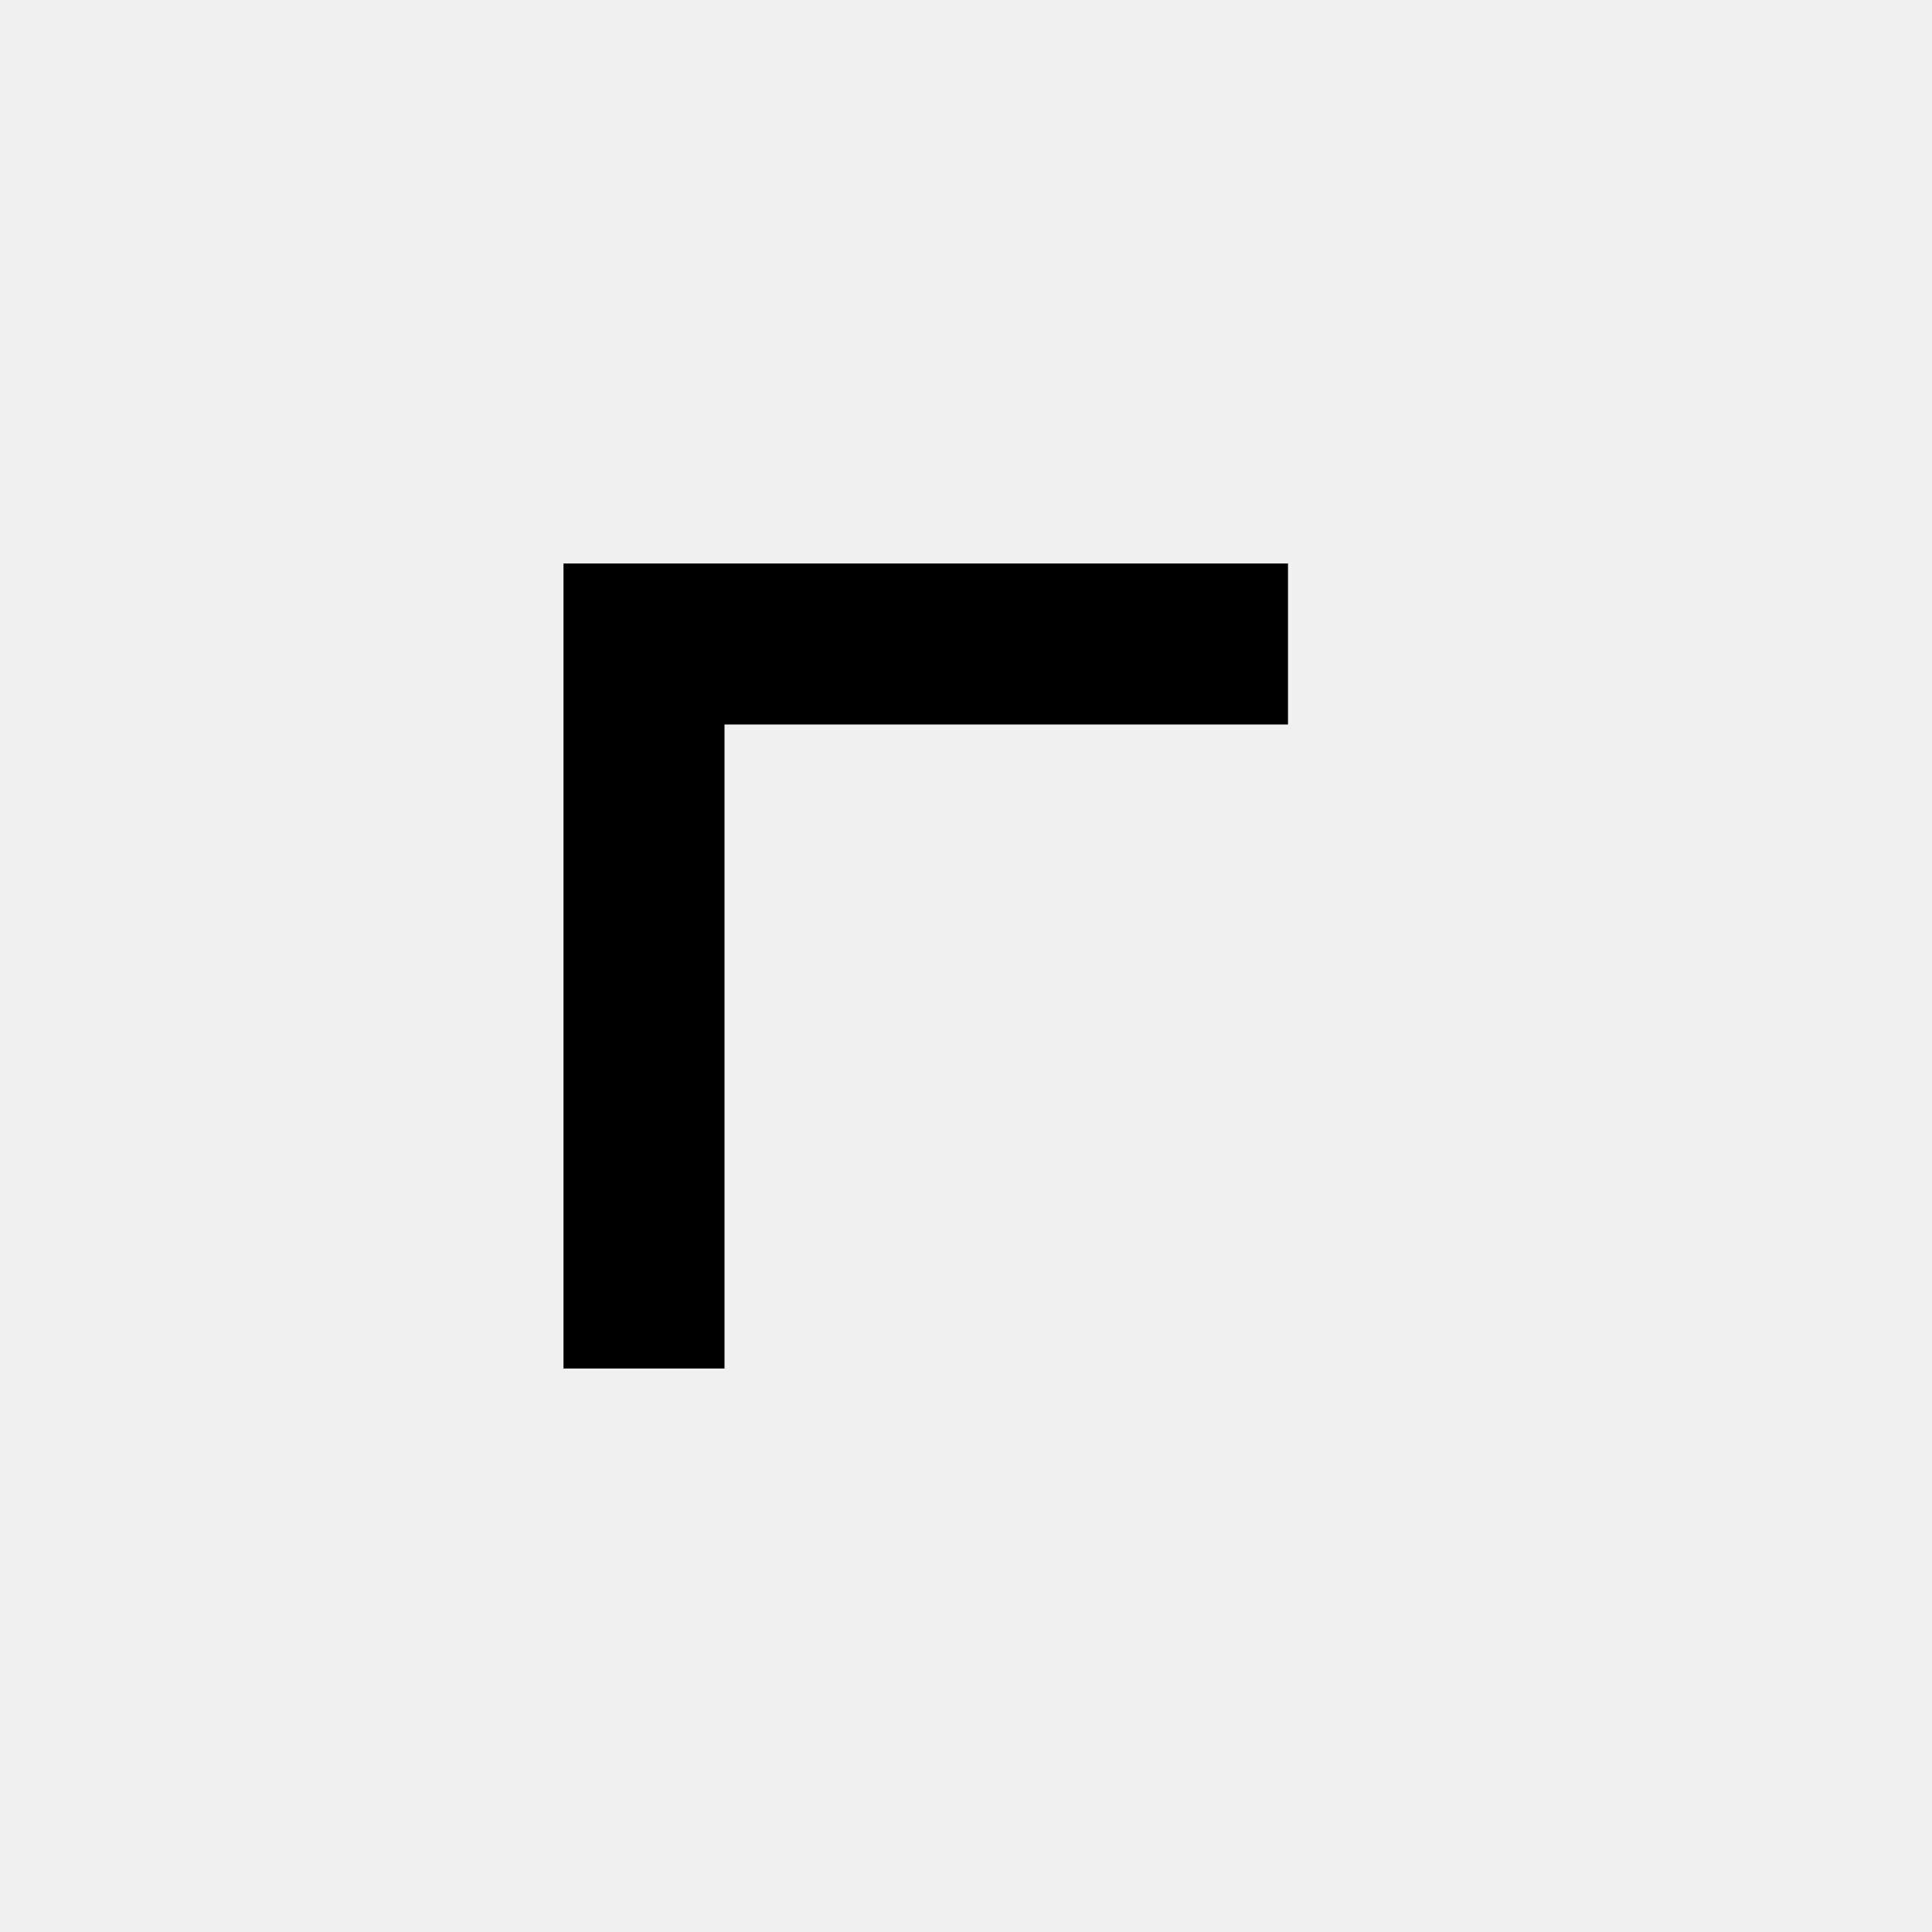
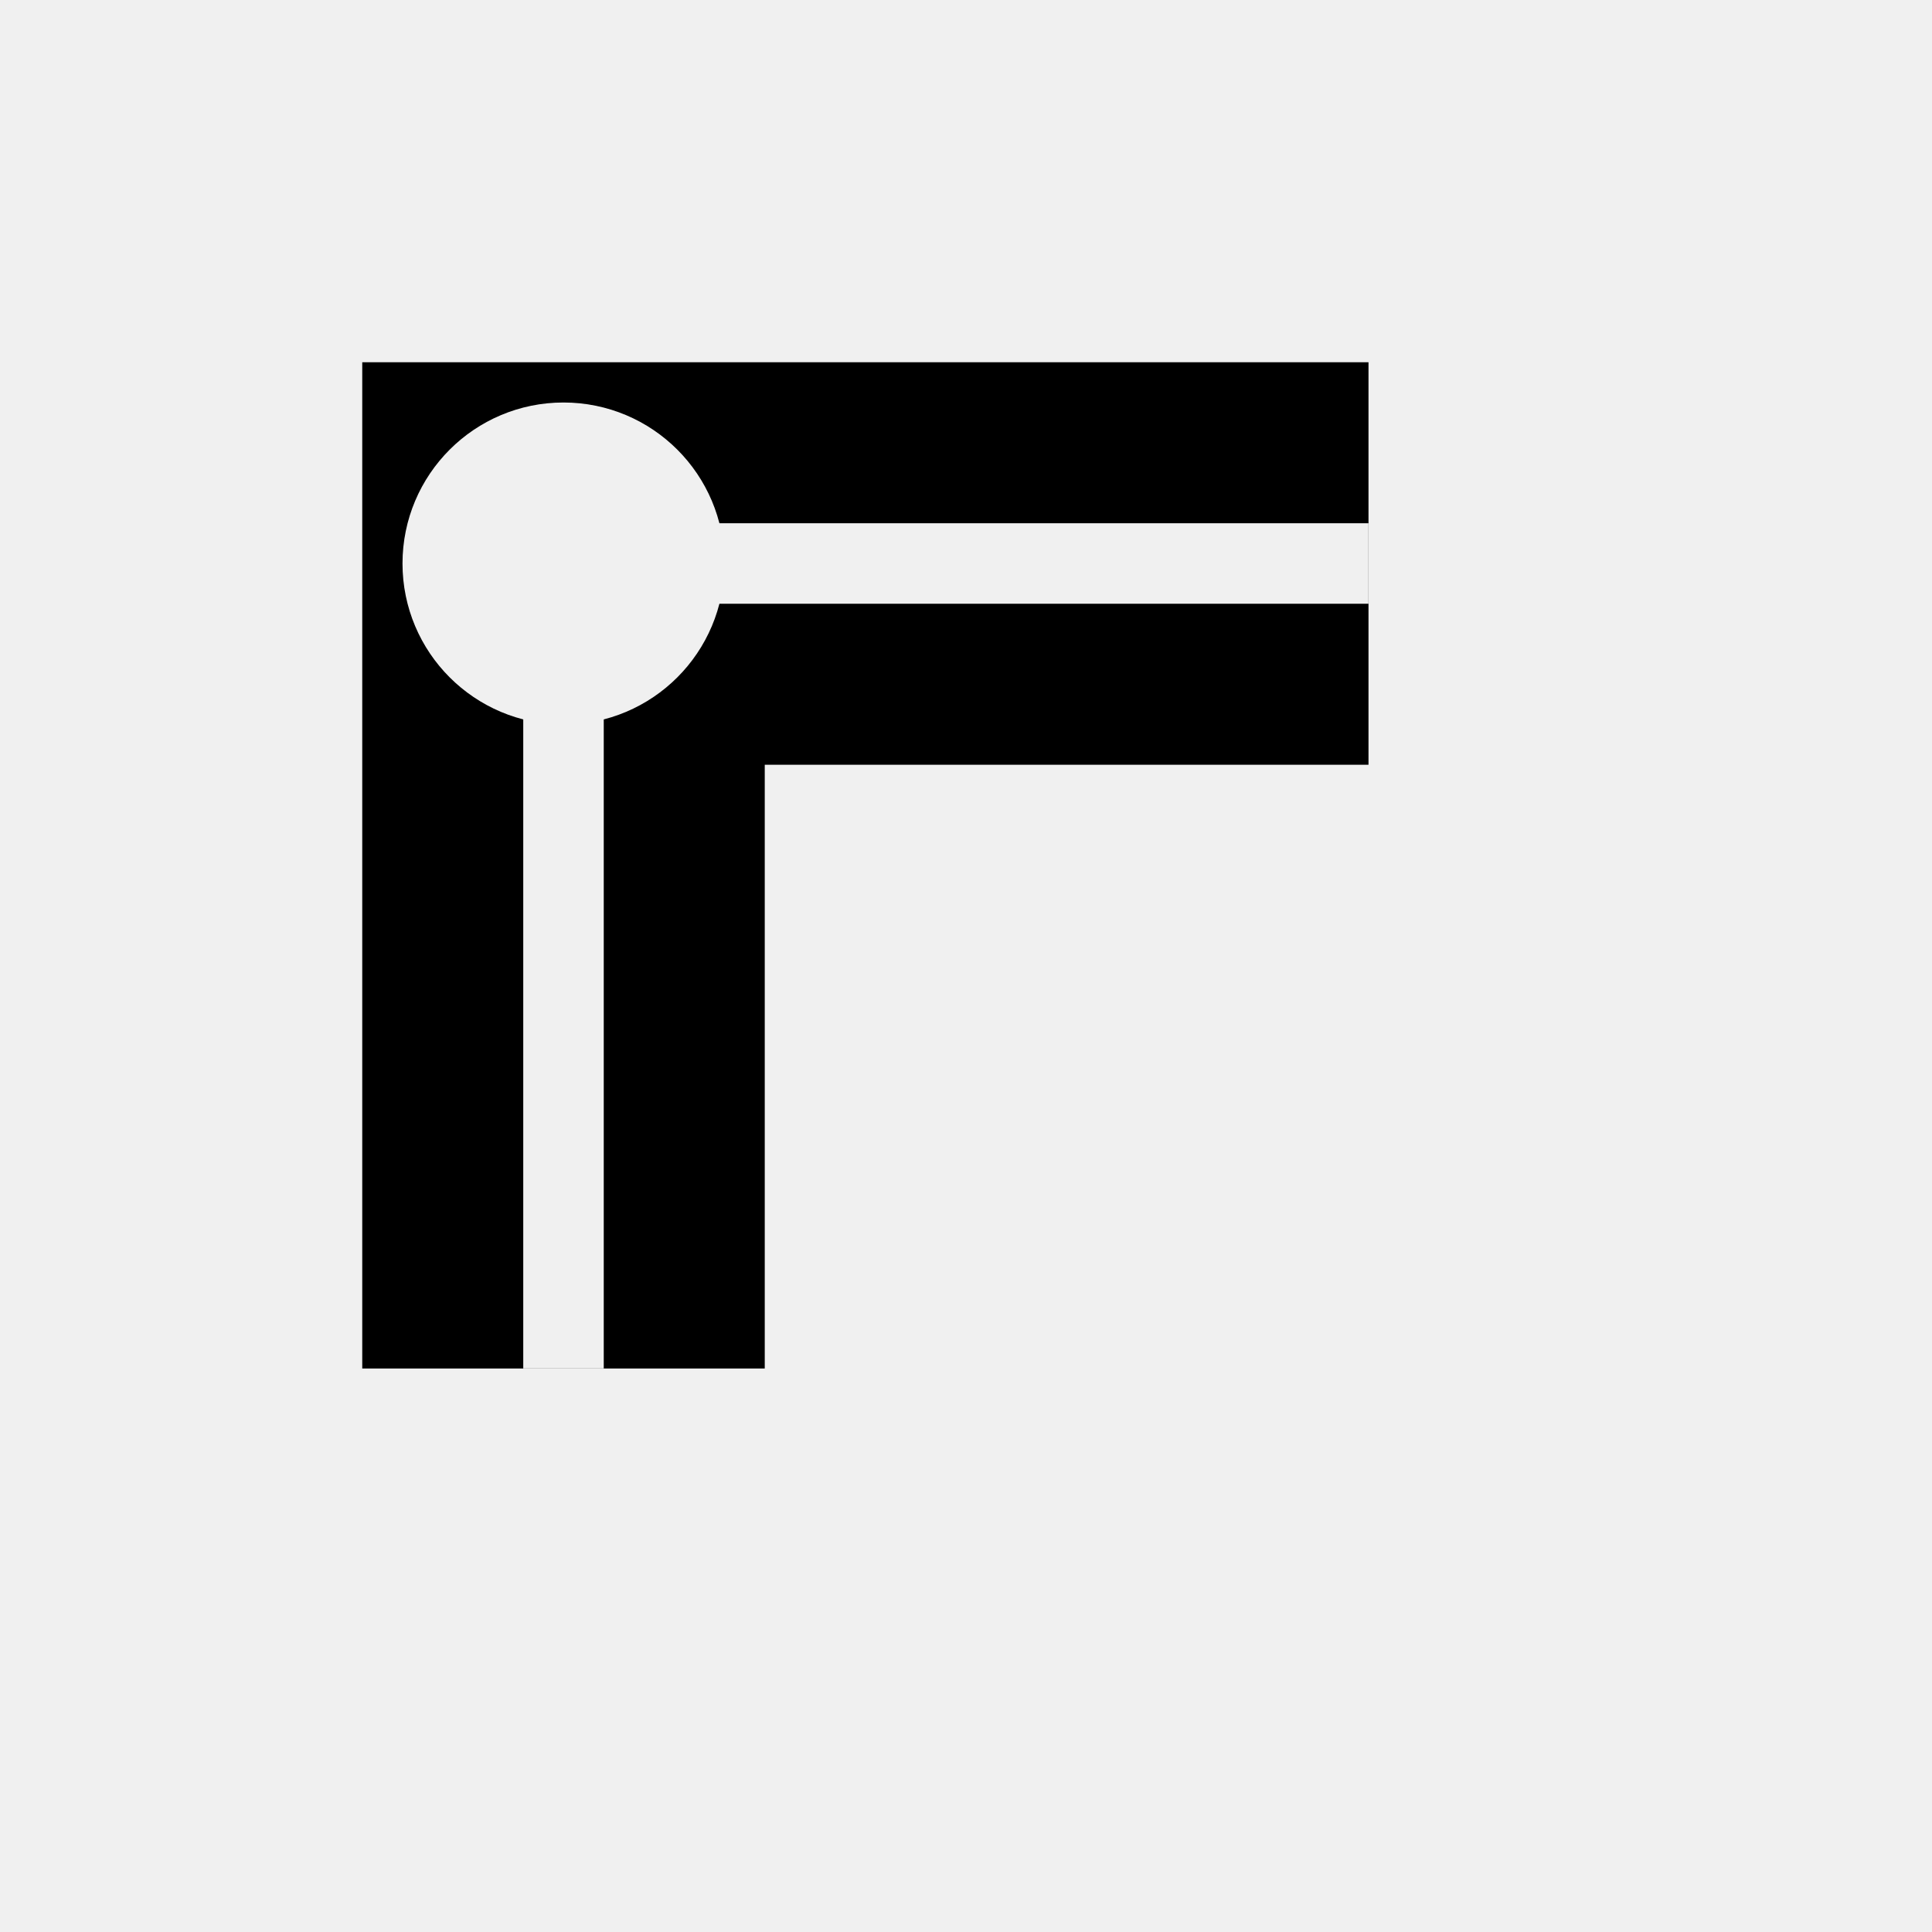
<svg xmlns="http://www.w3.org/2000/svg" width="24" height="24" viewBox="0 0 24 24" fill="none" stroke="currentColor">
-   <path d="M8 17V8h8" stroke-width="2" stroke-linejoin="miter" />
+   <defs>
+     <mask id="stroke-join-miter-mask" maskUnits="userSpaceOnUse" x="0" y="0" width="24" height="24">
+       <rect width="24" height="24" fill="#fff" />
+       <path d="M7 17V7H17" fill="none" stroke="#000" stroke-width="1" />
+       <circle cx="7" cy="7" r="1.5" fill="#000" />
+     </mask>
+   </defs>
+   <path d="M7 17V7H17" fill="none" stroke-width="5" stroke-linejoin="miter" stroke-linecap="butt" mask="url(#stroke-join-miter-mask)" />
</svg>
